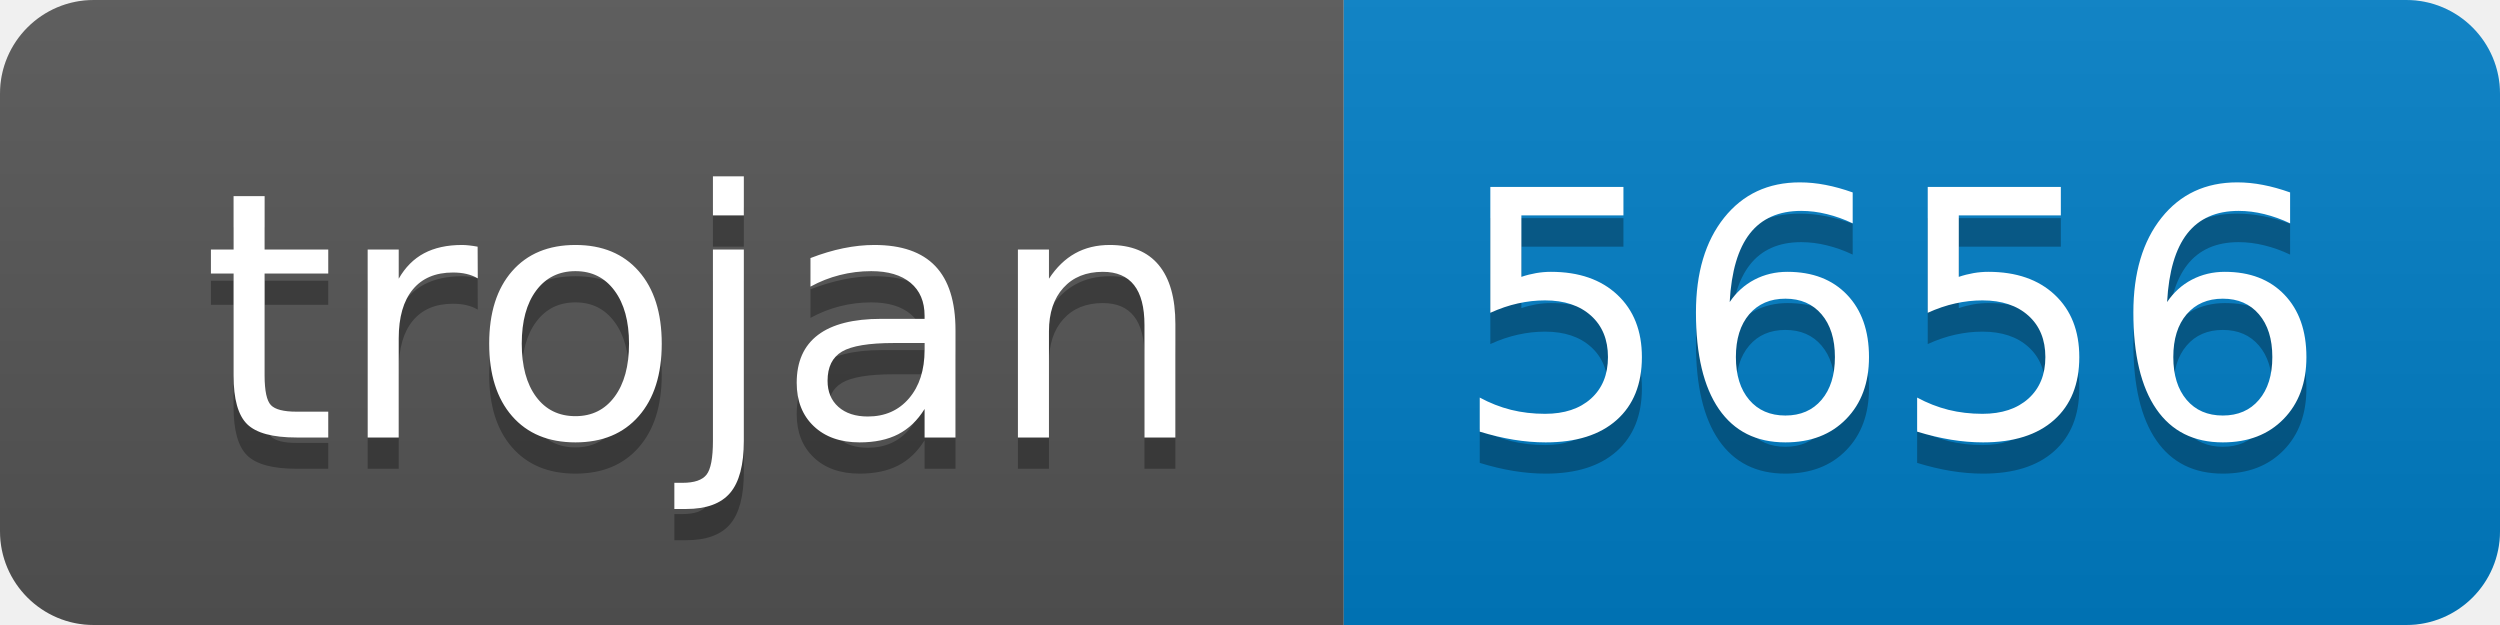
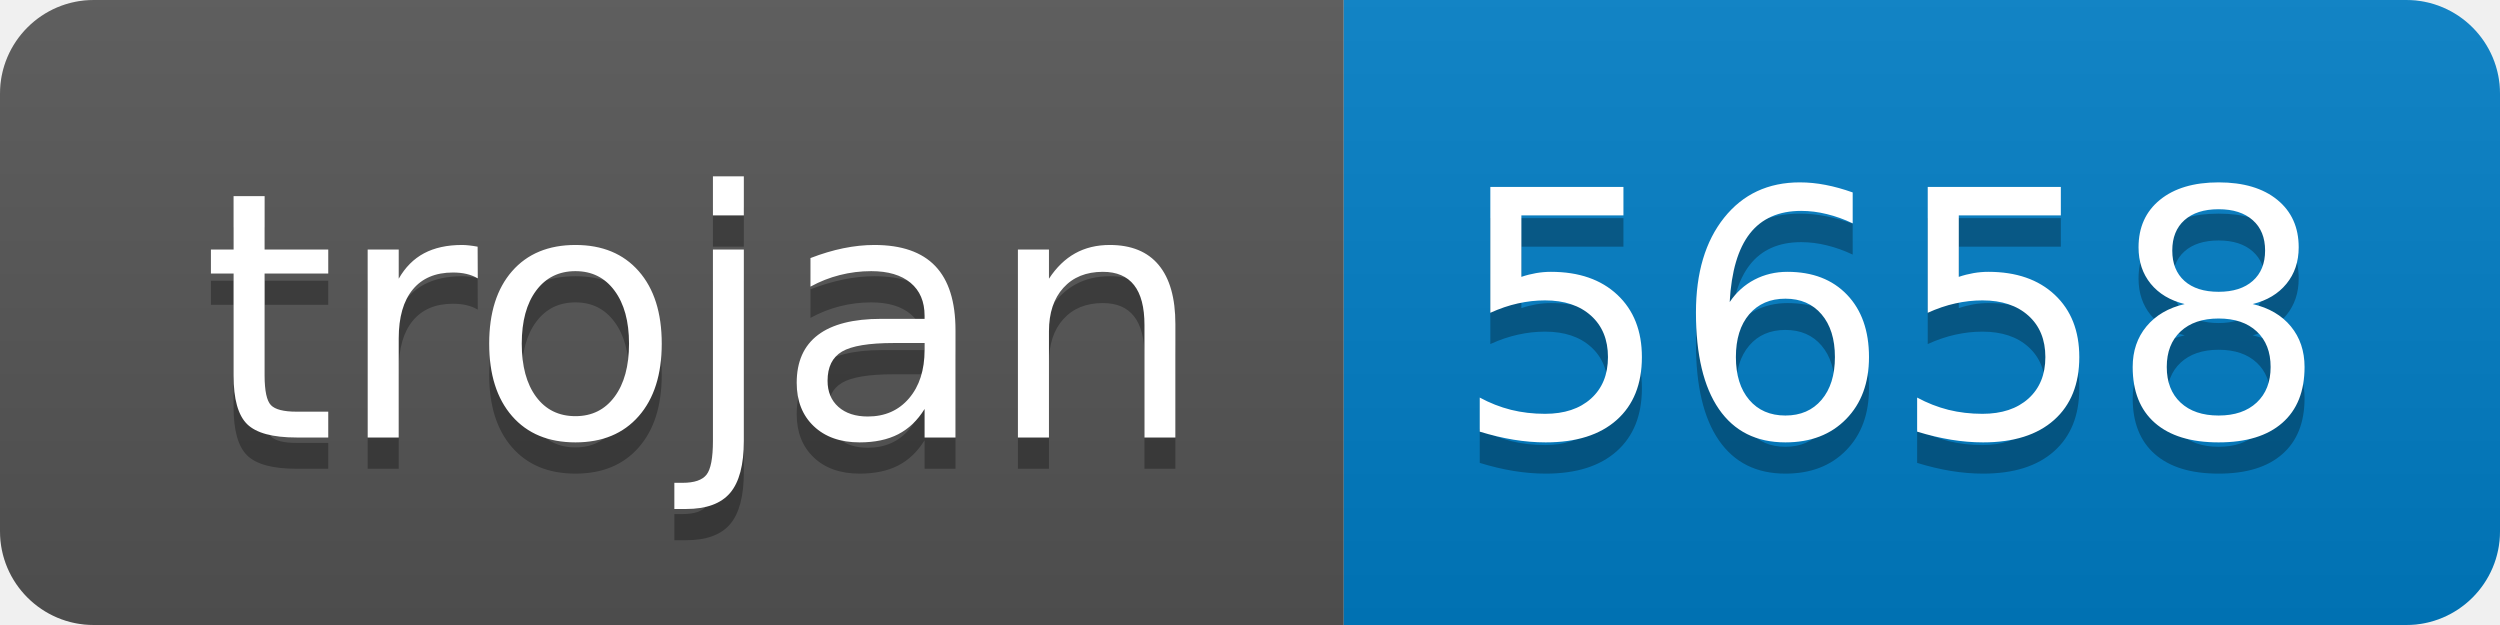
- <svg xmlns="http://www.w3.org/2000/svg" width="80" height="20" role="img" aria-label="trojan: 5656">
+ <svg xmlns="http://www.w3.org/2000/svg" width="80" height="20" role="img" aria-label="trojan: 5658">
  <linearGradient id="s" x2="0" y2="100%">
    <stop offset="0" stop-color="#bbb" stop-opacity=".1" />
    <stop offset="1" stop-opacity=".1" />
  </linearGradient>
  <clipPath id="r">
    <rect width="80" height="20" rx="3" fill="#fff" />
  </clipPath>
  <g clip-path="url(#r)">
    <rect width="43" height="20" fill="#555" />
    <rect x="43" width="37" height="20" fill="#007ec6" />
    <rect width="80" height="20" fill="url(#s)" />
  </g>
  <g fill="#fff" text-anchor="middle" font-family="Verdana,Geneva,DejaVu Sans,sans-serif" text-rendering="geometricPrecision" font-size="110">
    <text aria-hidden="true" x="225" y="150" fill="#010101" fill-opacity=".3" transform="scale(.1)" textLength="330">trojan</text>
    <text x="225" y="140" transform="scale(.1)" fill="#fff" textLength="330">trojan</text>
-     <text aria-hidden="true" x="605" y="150" fill="#010101" fill-opacity=".3" transform="scale(.1)" textLength="270">5656</text>
-     <text x="605" y="140" transform="scale(.1)" fill="#fff" textLength="270">5656</text>
+     <text aria-hidden="true" x="605" y="150" fill="#010101" fill-opacity=".3" transform="scale(.1)" textLength="270">5658</text>
+     <text x="605" y="140" transform="scale(.1)" fill="#fff" textLength="270">5658</text>
  </g>
</svg>
